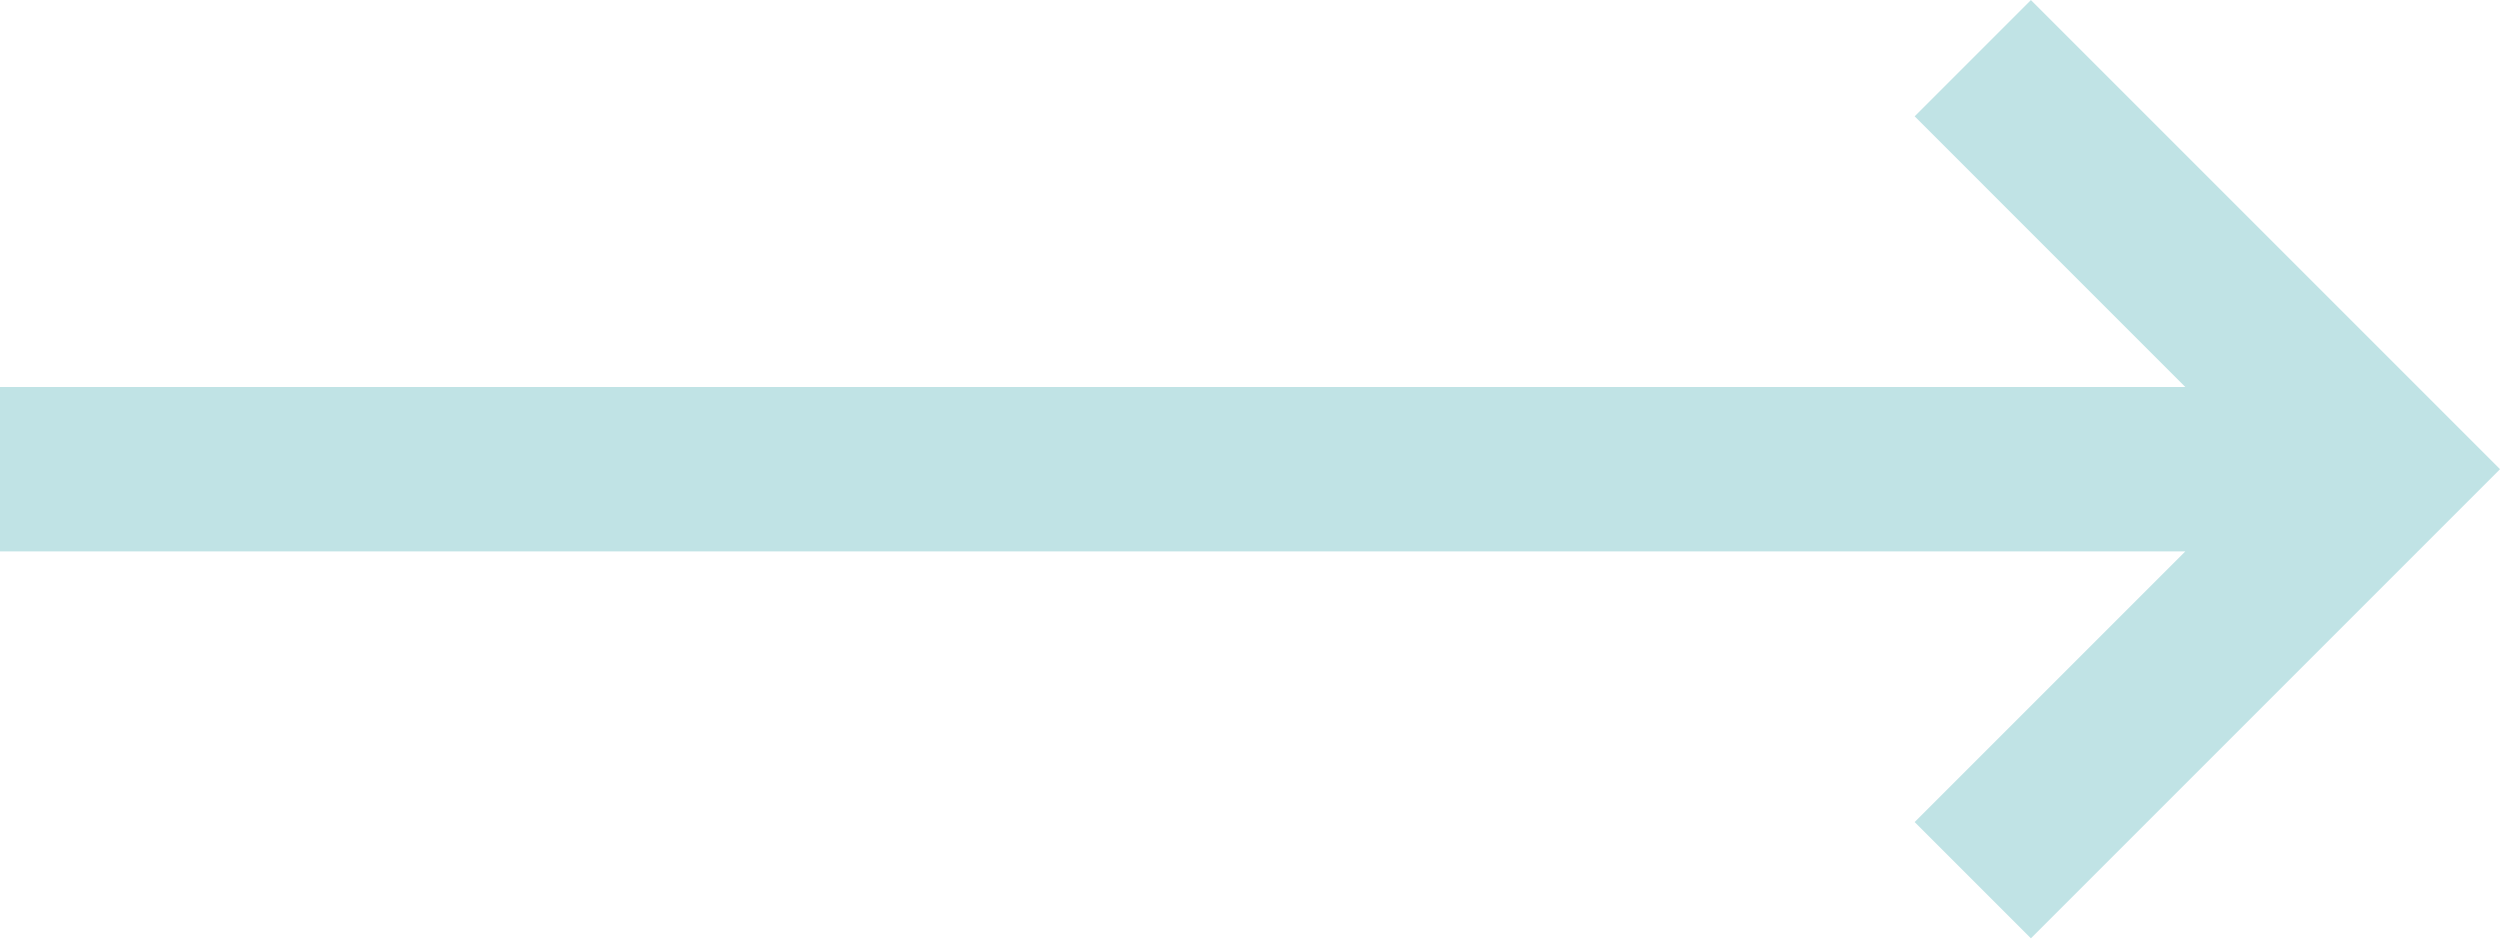
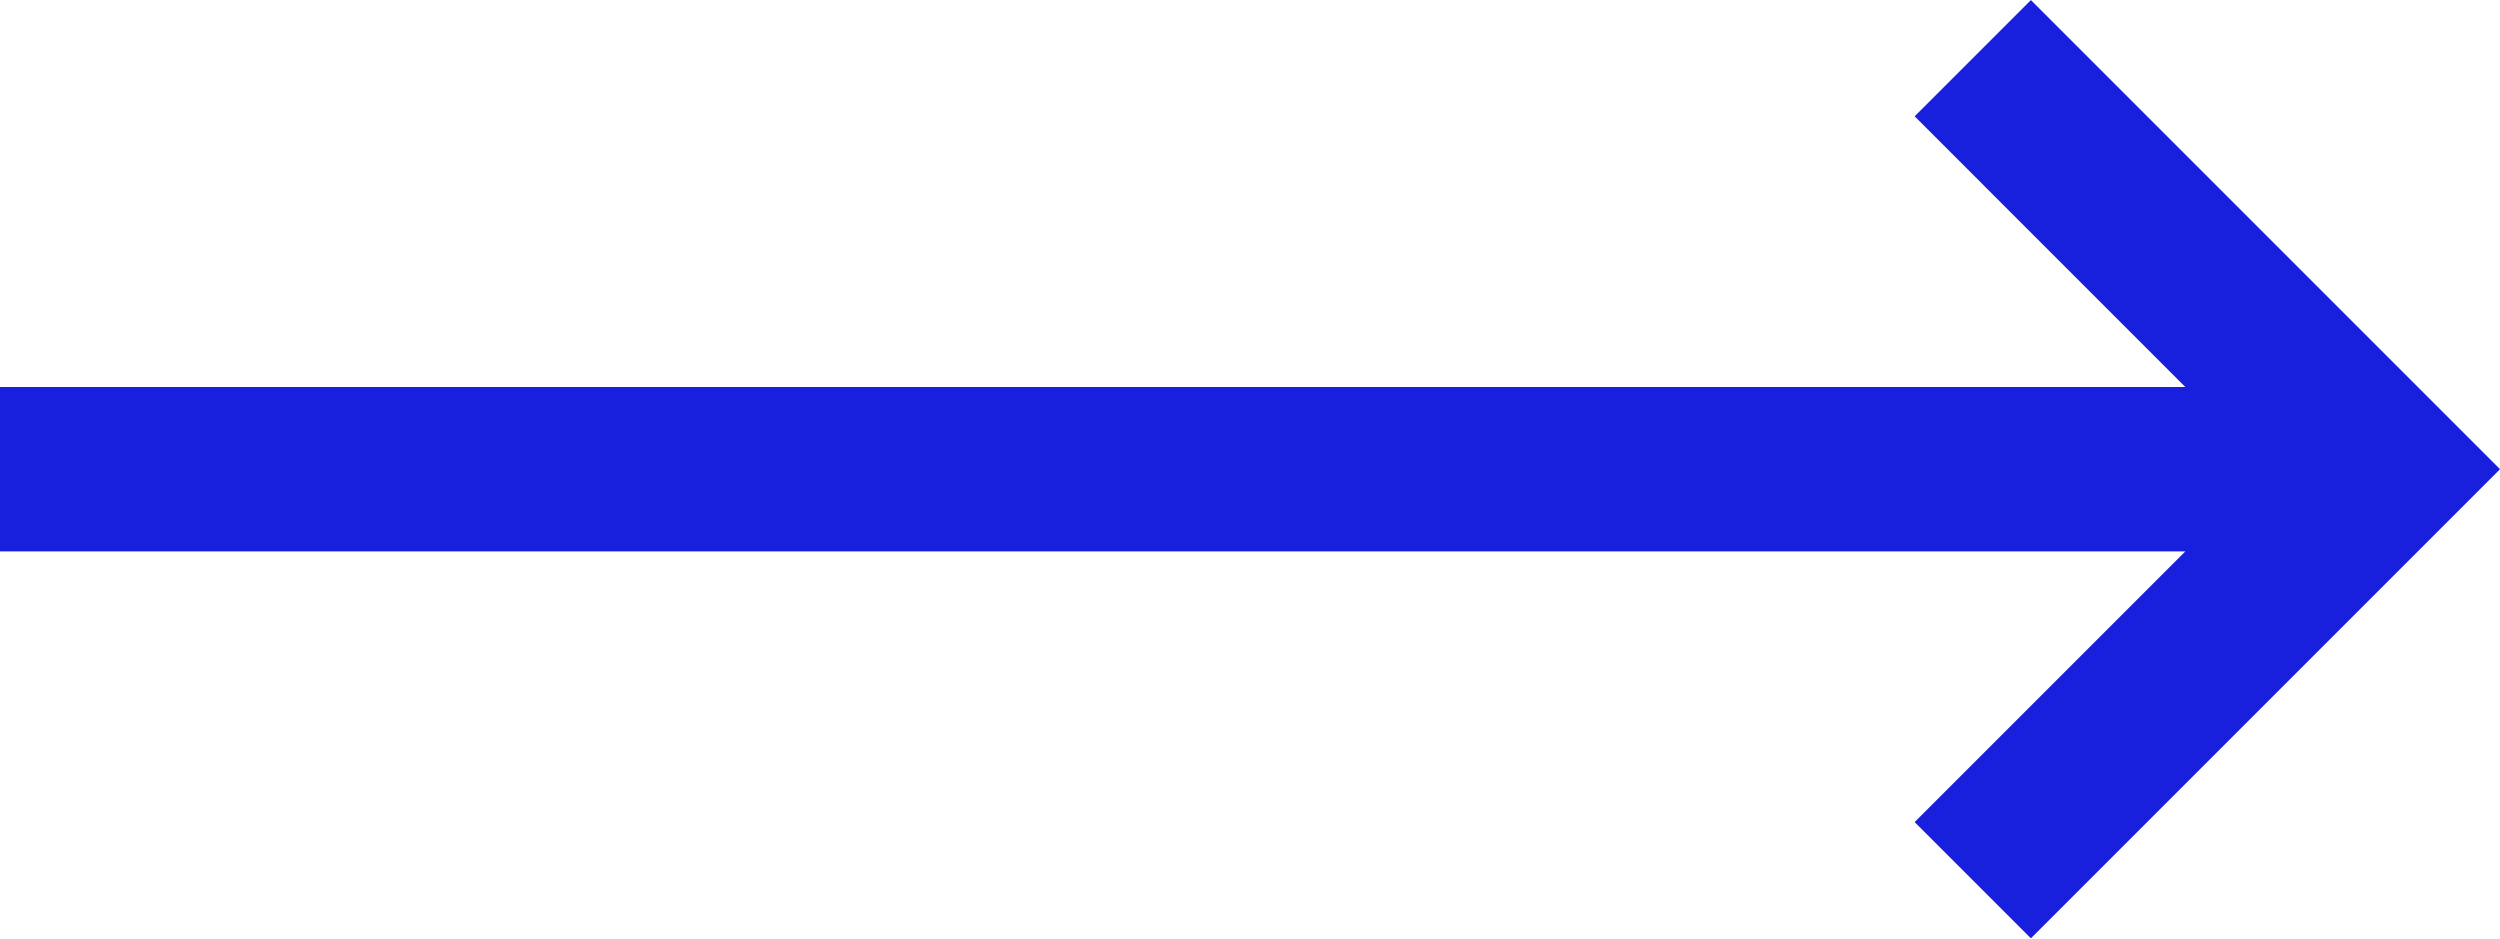
<svg xmlns="http://www.w3.org/2000/svg" width="15.207" height="5.707" fill="none">
-   <path d="M0 2.854h14.5M12 .354l2.5 2.5-2.5 2.5" stroke="#C0E3E5" />
+   <path d="M0 2.854h14.5M12 .354l2.5 2.5-2.5 2.5" stroke="#1820dd" />
</svg>
